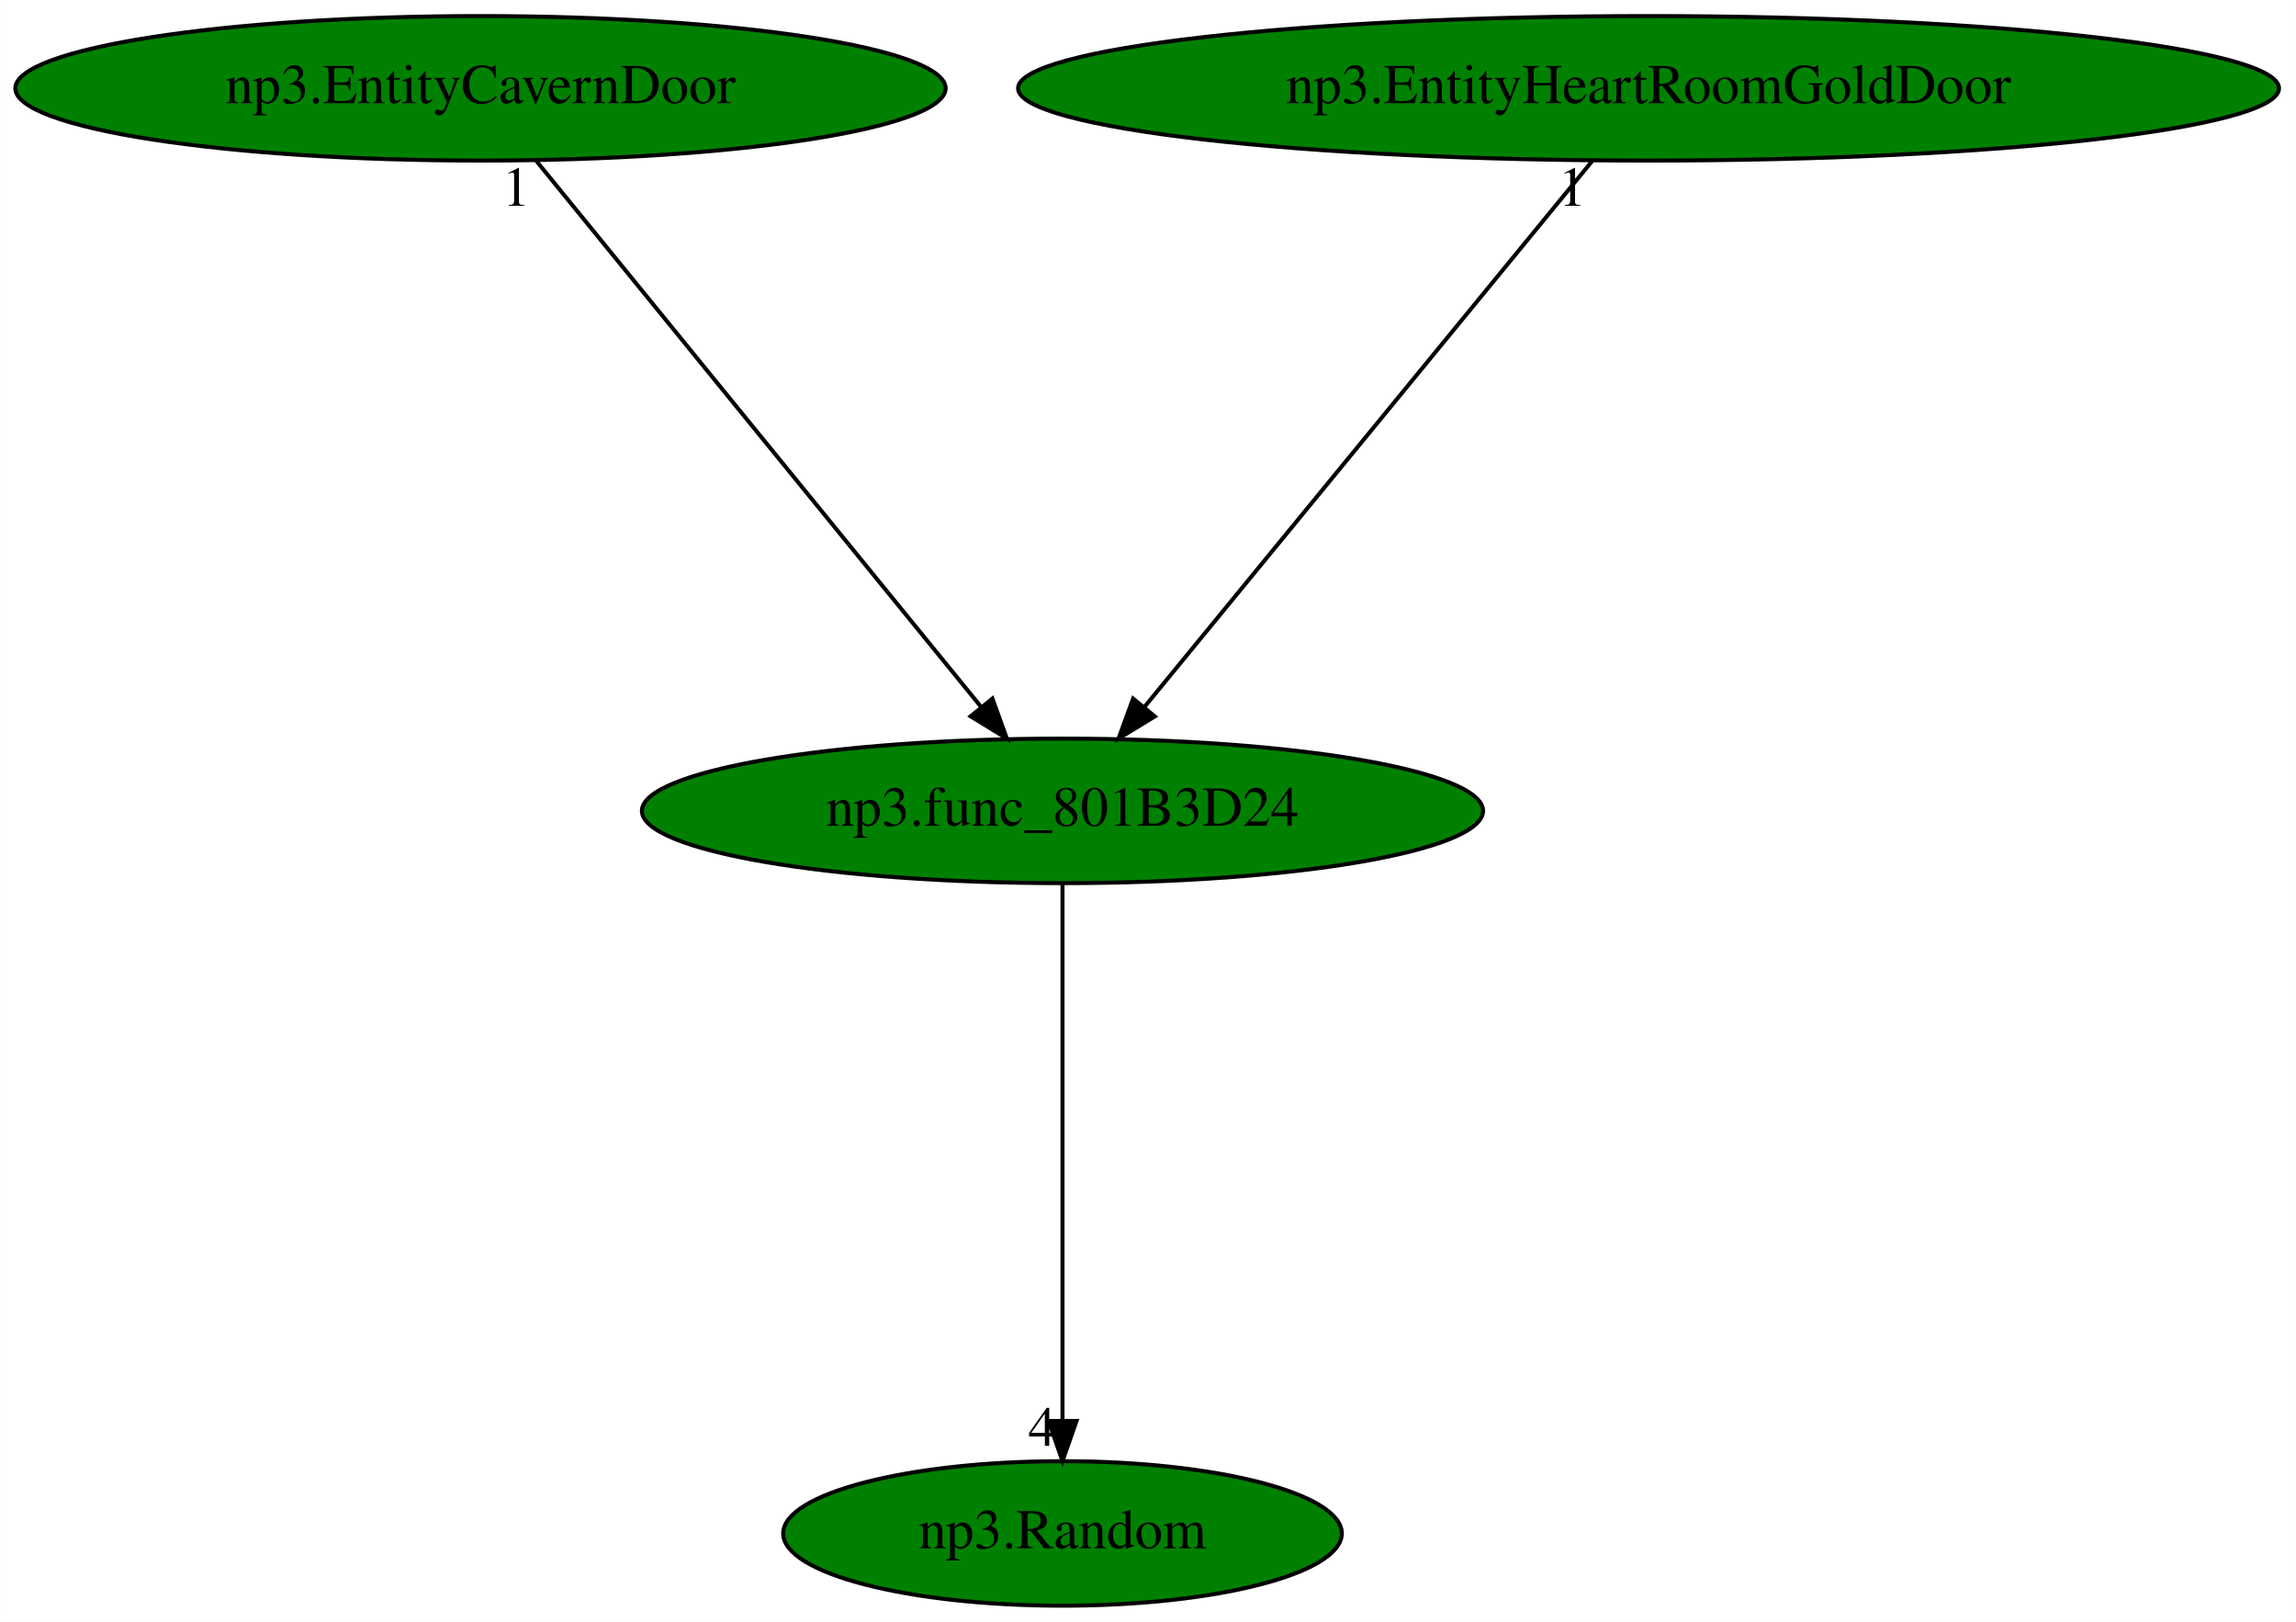
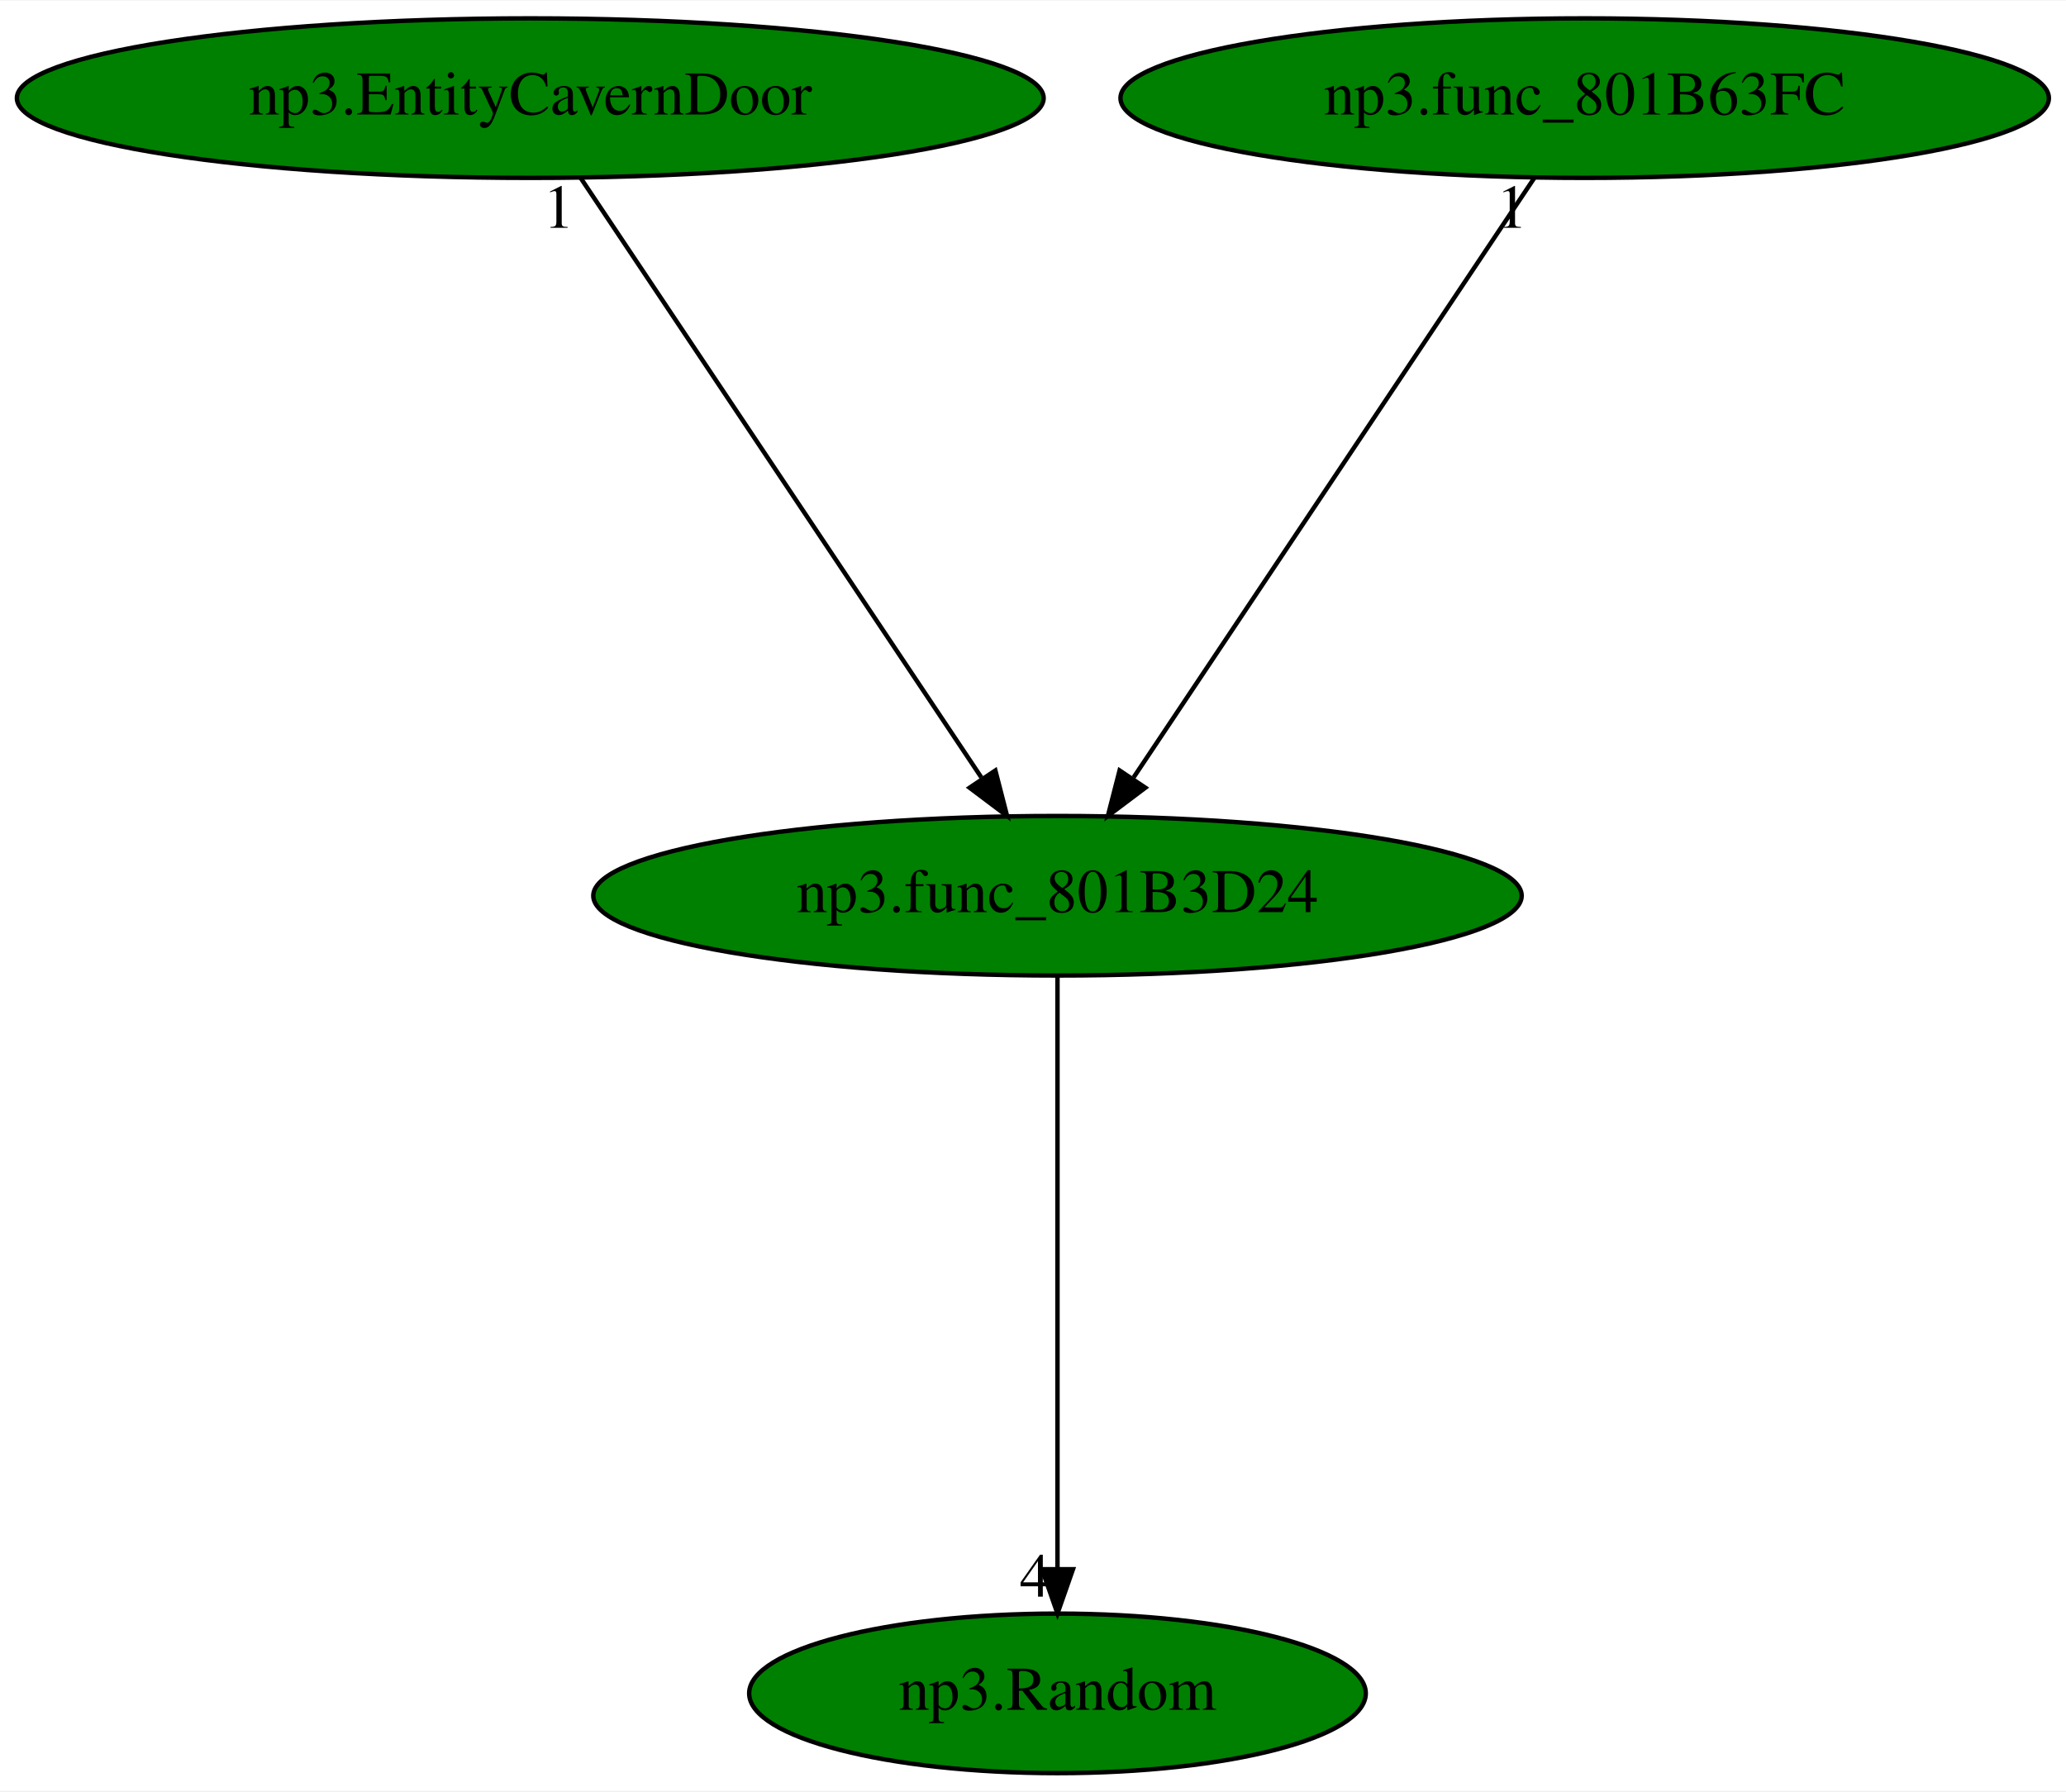
- <svg xmlns="http://www.w3.org/2000/svg" xmlns:xlink="http://www.w3.org/1999/xlink" width="572pt" height="404pt" viewBox="0.00 0.00 571.98 404.00">
+ <svg xmlns="http://www.w3.org/2000/svg" xmlns:xlink="http://www.w3.org/1999/xlink" width="466pt" height="404pt" viewBox="0.00 0.00 466.33 404.00">
  <g id="graph0" class="graph" transform="scale(1 1) rotate(0) translate(4 400)">
-     <polygon fill="white" stroke="transparent" points="-4,4 -4,-400 567.98,-400 567.98,4 -4,4" />
+     <polygon fill="white" stroke="transparent" points="-4,4 -4,-400 462.33,-400 462.33,4 -4,4" />
    <g id="node1" class="node">
-       <ellipse fill="green" stroke="black" cx="260.69" cy="-198" rx="104.78" ry="18" />
-       <text text-anchor="middle" x="260.69" y="-194.3" font-family="Times,serif" font-size="14.00">np3.func_801B3D24</text>
+       <ellipse fill="green" stroke="black" cx="234.69" cy="-198" rx="104.78" ry="18" />
+       <text text-anchor="middle" x="234.69" y="-194.3" font-family="Times,serif" font-size="14.00">np3.func_801B3D24</text>
    </g>
    <g id="node2" class="node">
      <g id="a_node2">
        <a xlink:href="np3.Random.svg" xlink:title="np3.Random">
-           <ellipse fill="green" stroke="black" cx="260.69" cy="-18" rx="69.59" ry="18" />
-           <text text-anchor="middle" x="260.69" y="-14.3" font-family="Times,serif" font-size="14.00">np3.Random</text>
+           <ellipse fill="green" stroke="black" cx="234.69" cy="-18" rx="69.59" ry="18" />
+           <text text-anchor="middle" x="234.69" y="-14.3" font-family="Times,serif" font-size="14.00">np3.Random</text>
        </a>
      </g>
    </g>
    <g id="edge1" class="edge">
-       <path fill="none" stroke="black" d="M260.69,-179.93C260.69,-148.97 260.69,-83.3 260.69,-46.13" />
-       <polygon fill="black" stroke="black" points="264.19,-46.02 260.69,-36.02 257.19,-46.02 264.19,-46.02" />
-       <text text-anchor="middle" x="255.69" y="-39.82" font-family="Times,serif" font-size="14.00">4</text>
+       <path fill="none" stroke="black" d="M234.69,-179.93C234.69,-148.97 234.69,-83.3 234.69,-46.13" />
+       <polygon fill="black" stroke="black" points="238.19,-46.02 234.69,-36.02 231.19,-46.02 238.19,-46.02" />
+       <text text-anchor="middle" x="229.69" y="-39.82" font-family="Times,serif" font-size="14.00">4</text>
    </g>
    <g id="node3" class="node">
      <g id="a_node3">
        <a xlink:href="np3.EntityCavernDoor.svg" xlink:title="np3.EntityCavernDoor">
          <ellipse fill="green" stroke="black" cx="115.69" cy="-378" rx="115.88" ry="18" />
          <text text-anchor="middle" x="115.69" y="-374.3" font-family="Times,serif" font-size="14.00">np3.EntityCavernDoor</text>
        </a>
      </g>
    </g>
    <g id="edge2" class="edge">
-       <path fill="none" stroke="black" d="M129.59,-359.93C155.36,-328.3 210.62,-260.46 240.51,-223.78" />
-       <polygon fill="black" stroke="black" points="243.23,-225.98 246.83,-216.02 237.8,-221.56 243.23,-225.98" />
-       <text text-anchor="middle" x="124.59" y="-348.73" font-family="Times,serif" font-size="14.00">1</text>
+       <path fill="none" stroke="black" d="M127.1,-359.93C148.07,-328.57 192.84,-261.6 217.5,-224.71" />
+       <polygon fill="black" stroke="black" points="220.67,-226.27 223.31,-216.02 214.85,-222.38 220.67,-226.27" />
+       <text text-anchor="middle" x="122.1" y="-348.73" font-family="Times,serif" font-size="14.00">1</text>
    </g>
    <g id="node4" class="node">
      <g id="a_node4">
-         <a xlink:href="np3.EntityHeartRoomGoldDoor.svg" xlink:title="np3.EntityHeartRoomGoldDoor">
-           <ellipse fill="green" stroke="black" cx="406.69" cy="-378" rx="157.07" ry="18" />
-           <text text-anchor="middle" x="406.69" y="-374.3" font-family="Times,serif" font-size="14.00">np3.EntityHeartRoomGoldDoor</text>
+         <a xlink:href="np3.func_801B63FC.svg" xlink:title="np3.func_801B63FC">
+           <ellipse fill="green" stroke="black" cx="353.69" cy="-378" rx="104.78" ry="18" />
+           <text text-anchor="middle" x="353.69" y="-374.3" font-family="Times,serif" font-size="14.00">np3.func_801B63FC</text>
        </a>
      </g>
    </g>
    <g id="edge3" class="edge">
-       <path fill="none" stroke="black" d="M392.69,-359.93C366.75,-328.3 311.1,-260.46 281.01,-223.78" />
-       <polygon fill="black" stroke="black" points="283.69,-221.53 274.65,-216.02 278.28,-225.97 283.69,-221.53" />
-       <text text-anchor="middle" x="387.69" y="-348.73" font-family="Times,serif" font-size="14.00">1</text>
+       <path fill="none" stroke="black" d="M342.28,-359.93C321.31,-328.57 276.54,-261.6 251.88,-224.71" />
+       <polygon fill="black" stroke="black" points="254.53,-222.38 246.07,-216.02 248.71,-226.27 254.53,-222.38" />
+       <text text-anchor="middle" x="337.28" y="-348.73" font-family="Times,serif" font-size="14.00">1</text>
    </g>
  </g>
</svg>
